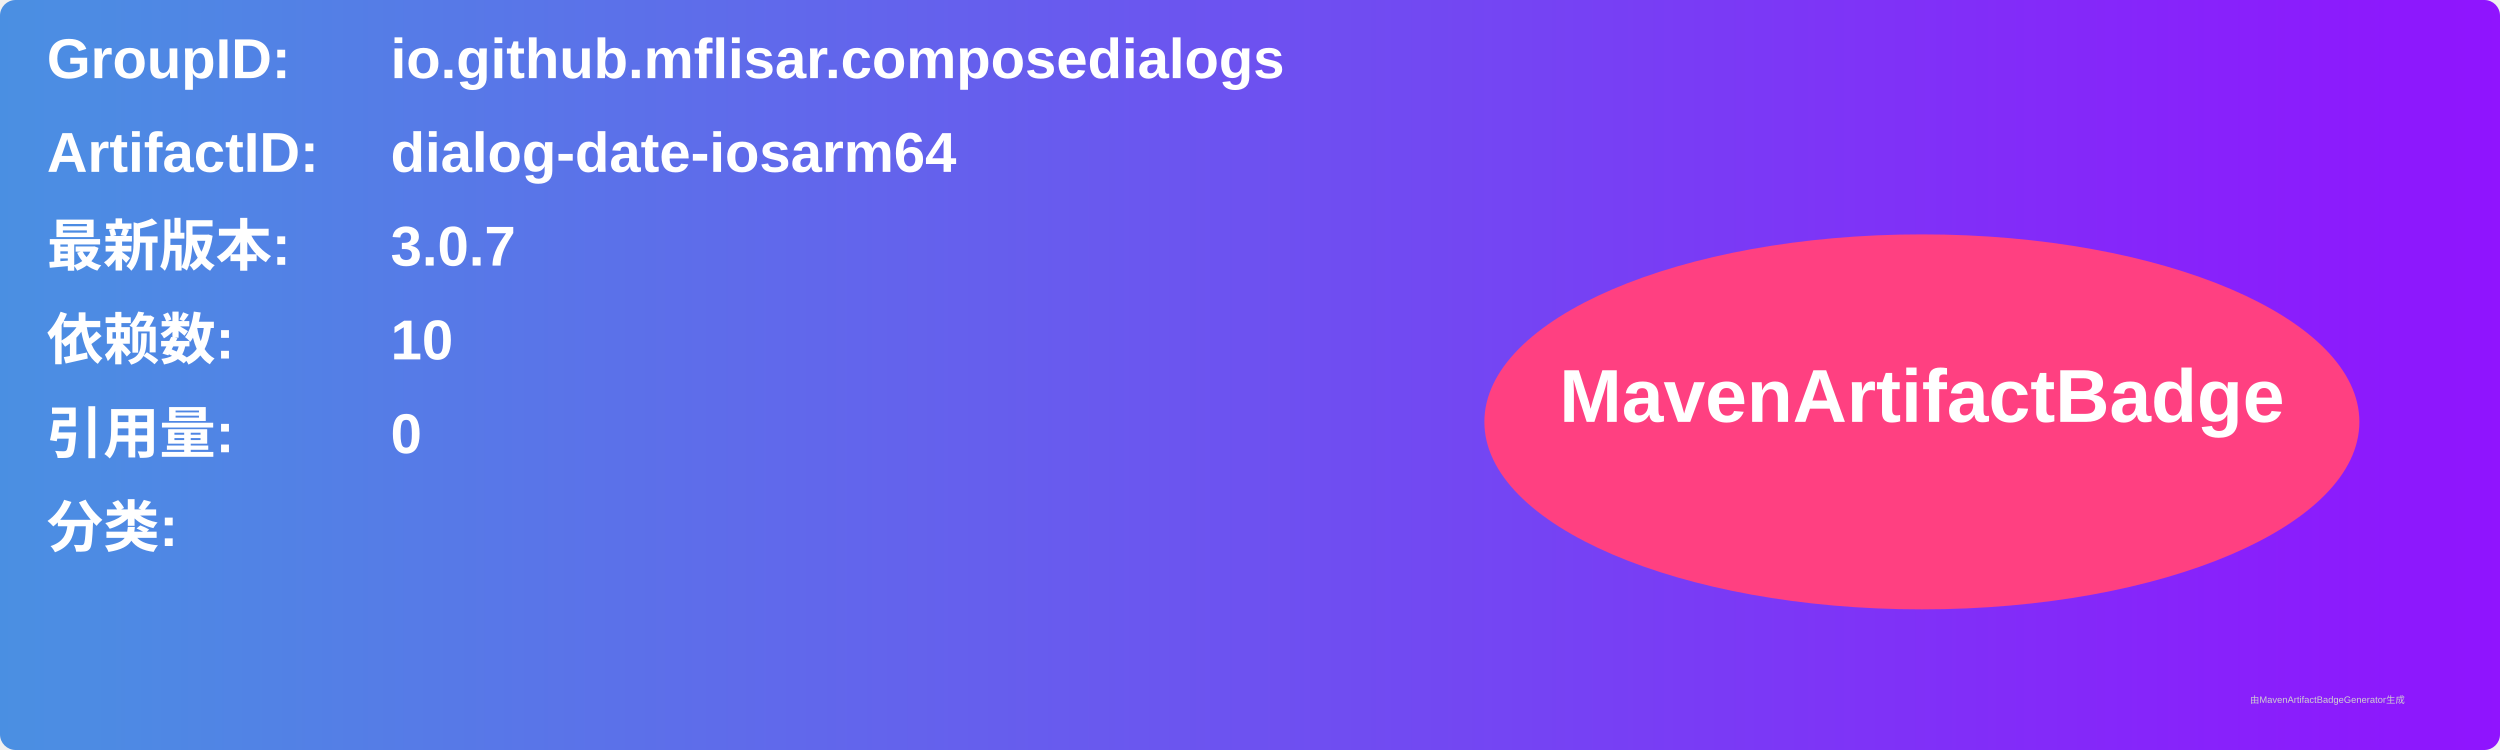
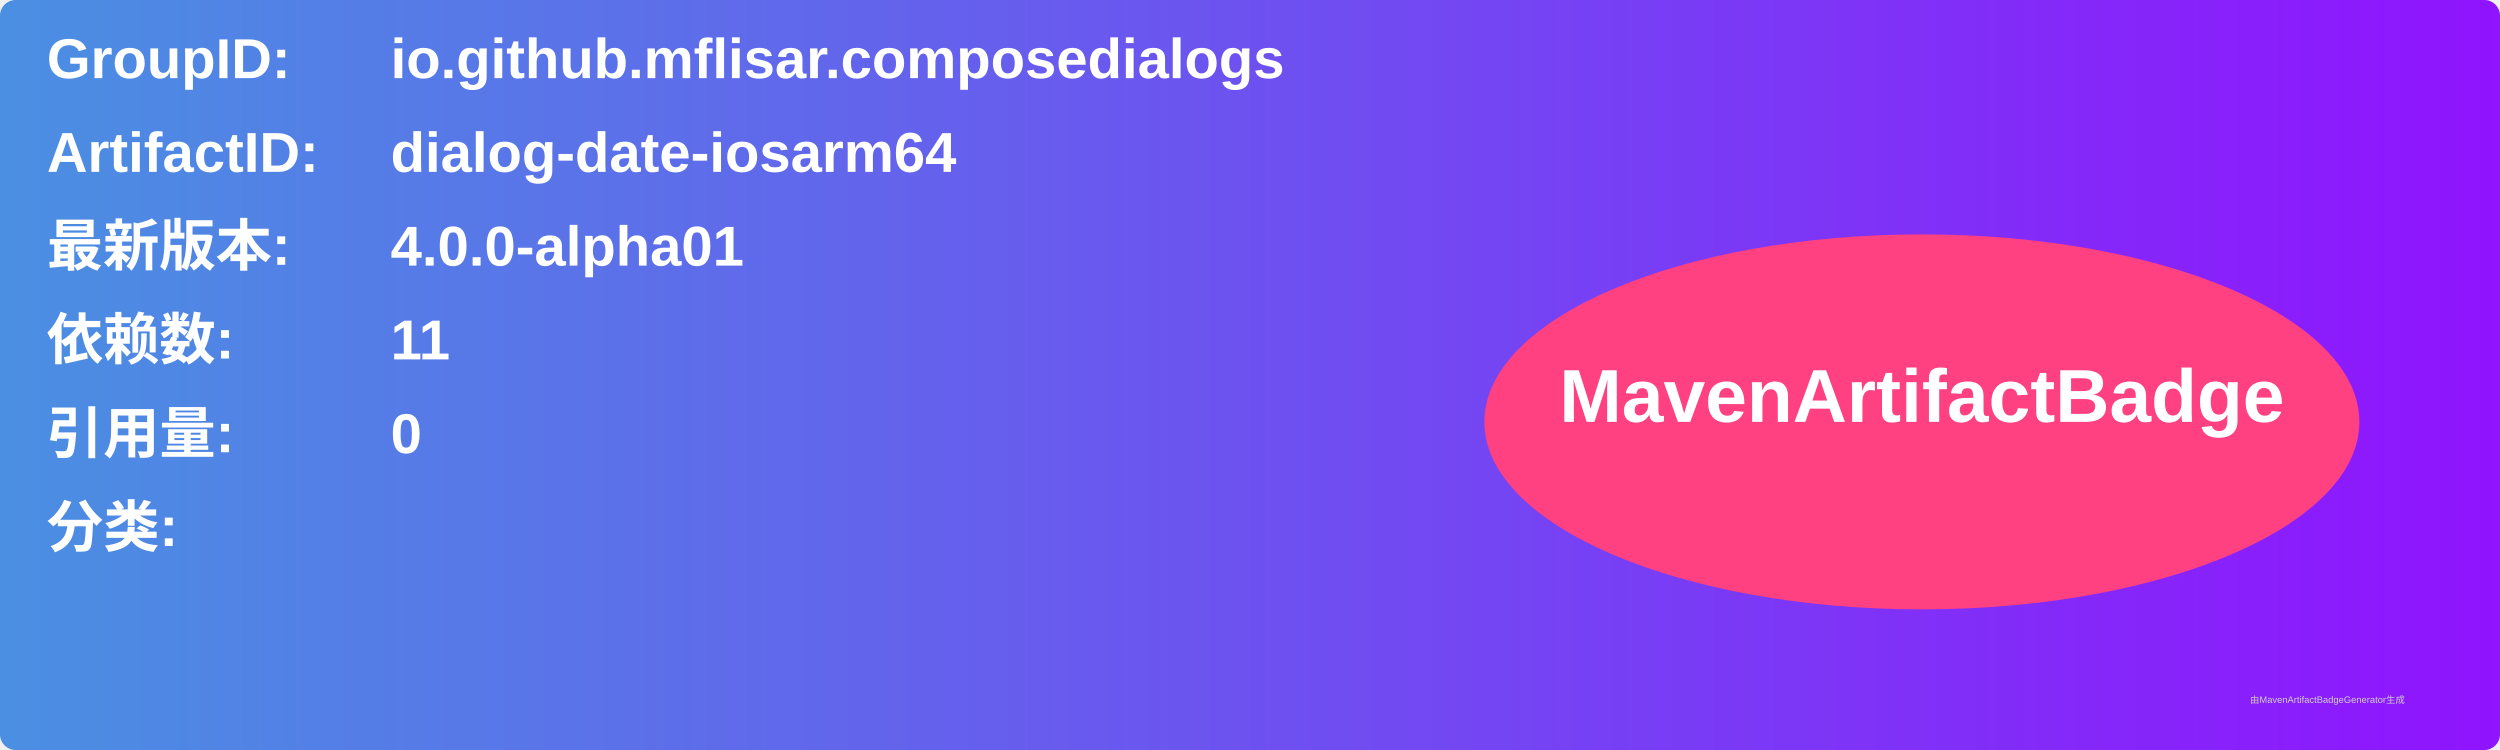
<svg xmlns="http://www.w3.org/2000/svg" width="800" height="240" viewBox="0 0 800 240">
  <linearGradient id="grad" x1="0%" y1="0%" x2="100%" y2="0%">
    <stop offset="0%" stop-color="#4a90e2" />
    <stop offset="100%" stop-color="#9013fe" />
  </linearGradient>
  <rect width="100%" height="100%" rx="5" ry="5" fill="url(#grad)" />
  <g transform="translate(15, 15)">
    <text x="0" y="10" font-family="Arial" font-size="18" fill="white" font-weight="bold" width="260">GroupID:</text>
    <text x="110" y="10" font-family="Arial" font-size="18" fill="white" font-weight="bold" width="460">io.github.mflisar.composedialogs</text>
    <text x="0" y="40" font-family="Arial" font-size="18" fill="white" font-weight="bold" width="260">ArtifactID:</text>
    <text x="110" y="40" font-family="Arial" font-size="18" fill="white" font-weight="bold" width="460">dialog-date-iosarm64</text>
    <text x="0" y="70" font-family="Arial" font-size="18" fill="white" font-weight="bold">最新版本:</text>
    <text x="110" y="70" font-family="Arial" font-size="18" fill="white" font-weight="bold">
-       <tspan font-weight="bold">3.0.7</tspan>
+       <tspan font-weight="bold">4.0.0-alpha01</tspan>
    </text>
    <text x="0" y="100" font-family="Arial" font-size="18" fill="white" font-weight="bold">依赖数: </text>
    <text x="110" y="100" font-family="Arial" font-size="18" fill="white">
-       <tspan font-weight="bold">10</tspan>
+       <tspan font-weight="bold">11</tspan>
    </text>
    <text x="0" y="130" font-family="Arial" font-size="18" fill="white" font-weight="bold">引用量: </text>
    <text x="110" y="130" font-family="Arial" font-size="18" fill="white">
      <tspan font-weight="bold">0</tspan>
    </text>
    <text x="0" y="160" font-family="Arial" font-size="18" fill="white" font-weight="bold">分类:</text>
    <text x="10" y="190" font-family="Arial" font-size="10" fill="white">
      <tspan font-weight="bold" />
    </text>
    <ellipse cx="600" cy="120" rx="140" ry="60" fill="#ff4081" />
    <text x="600" y="120" text-anchor="middle" font-family="Arial" font-size="24" fill="white" font-weight="bold">MavenArtifactBadge</text>
  </g>
  <text x="720" y="225" font-family="Arial" font-size="3" fill="#d0d0d0">由MavenArtifactBadgeGenerator生成</text>
</svg>
